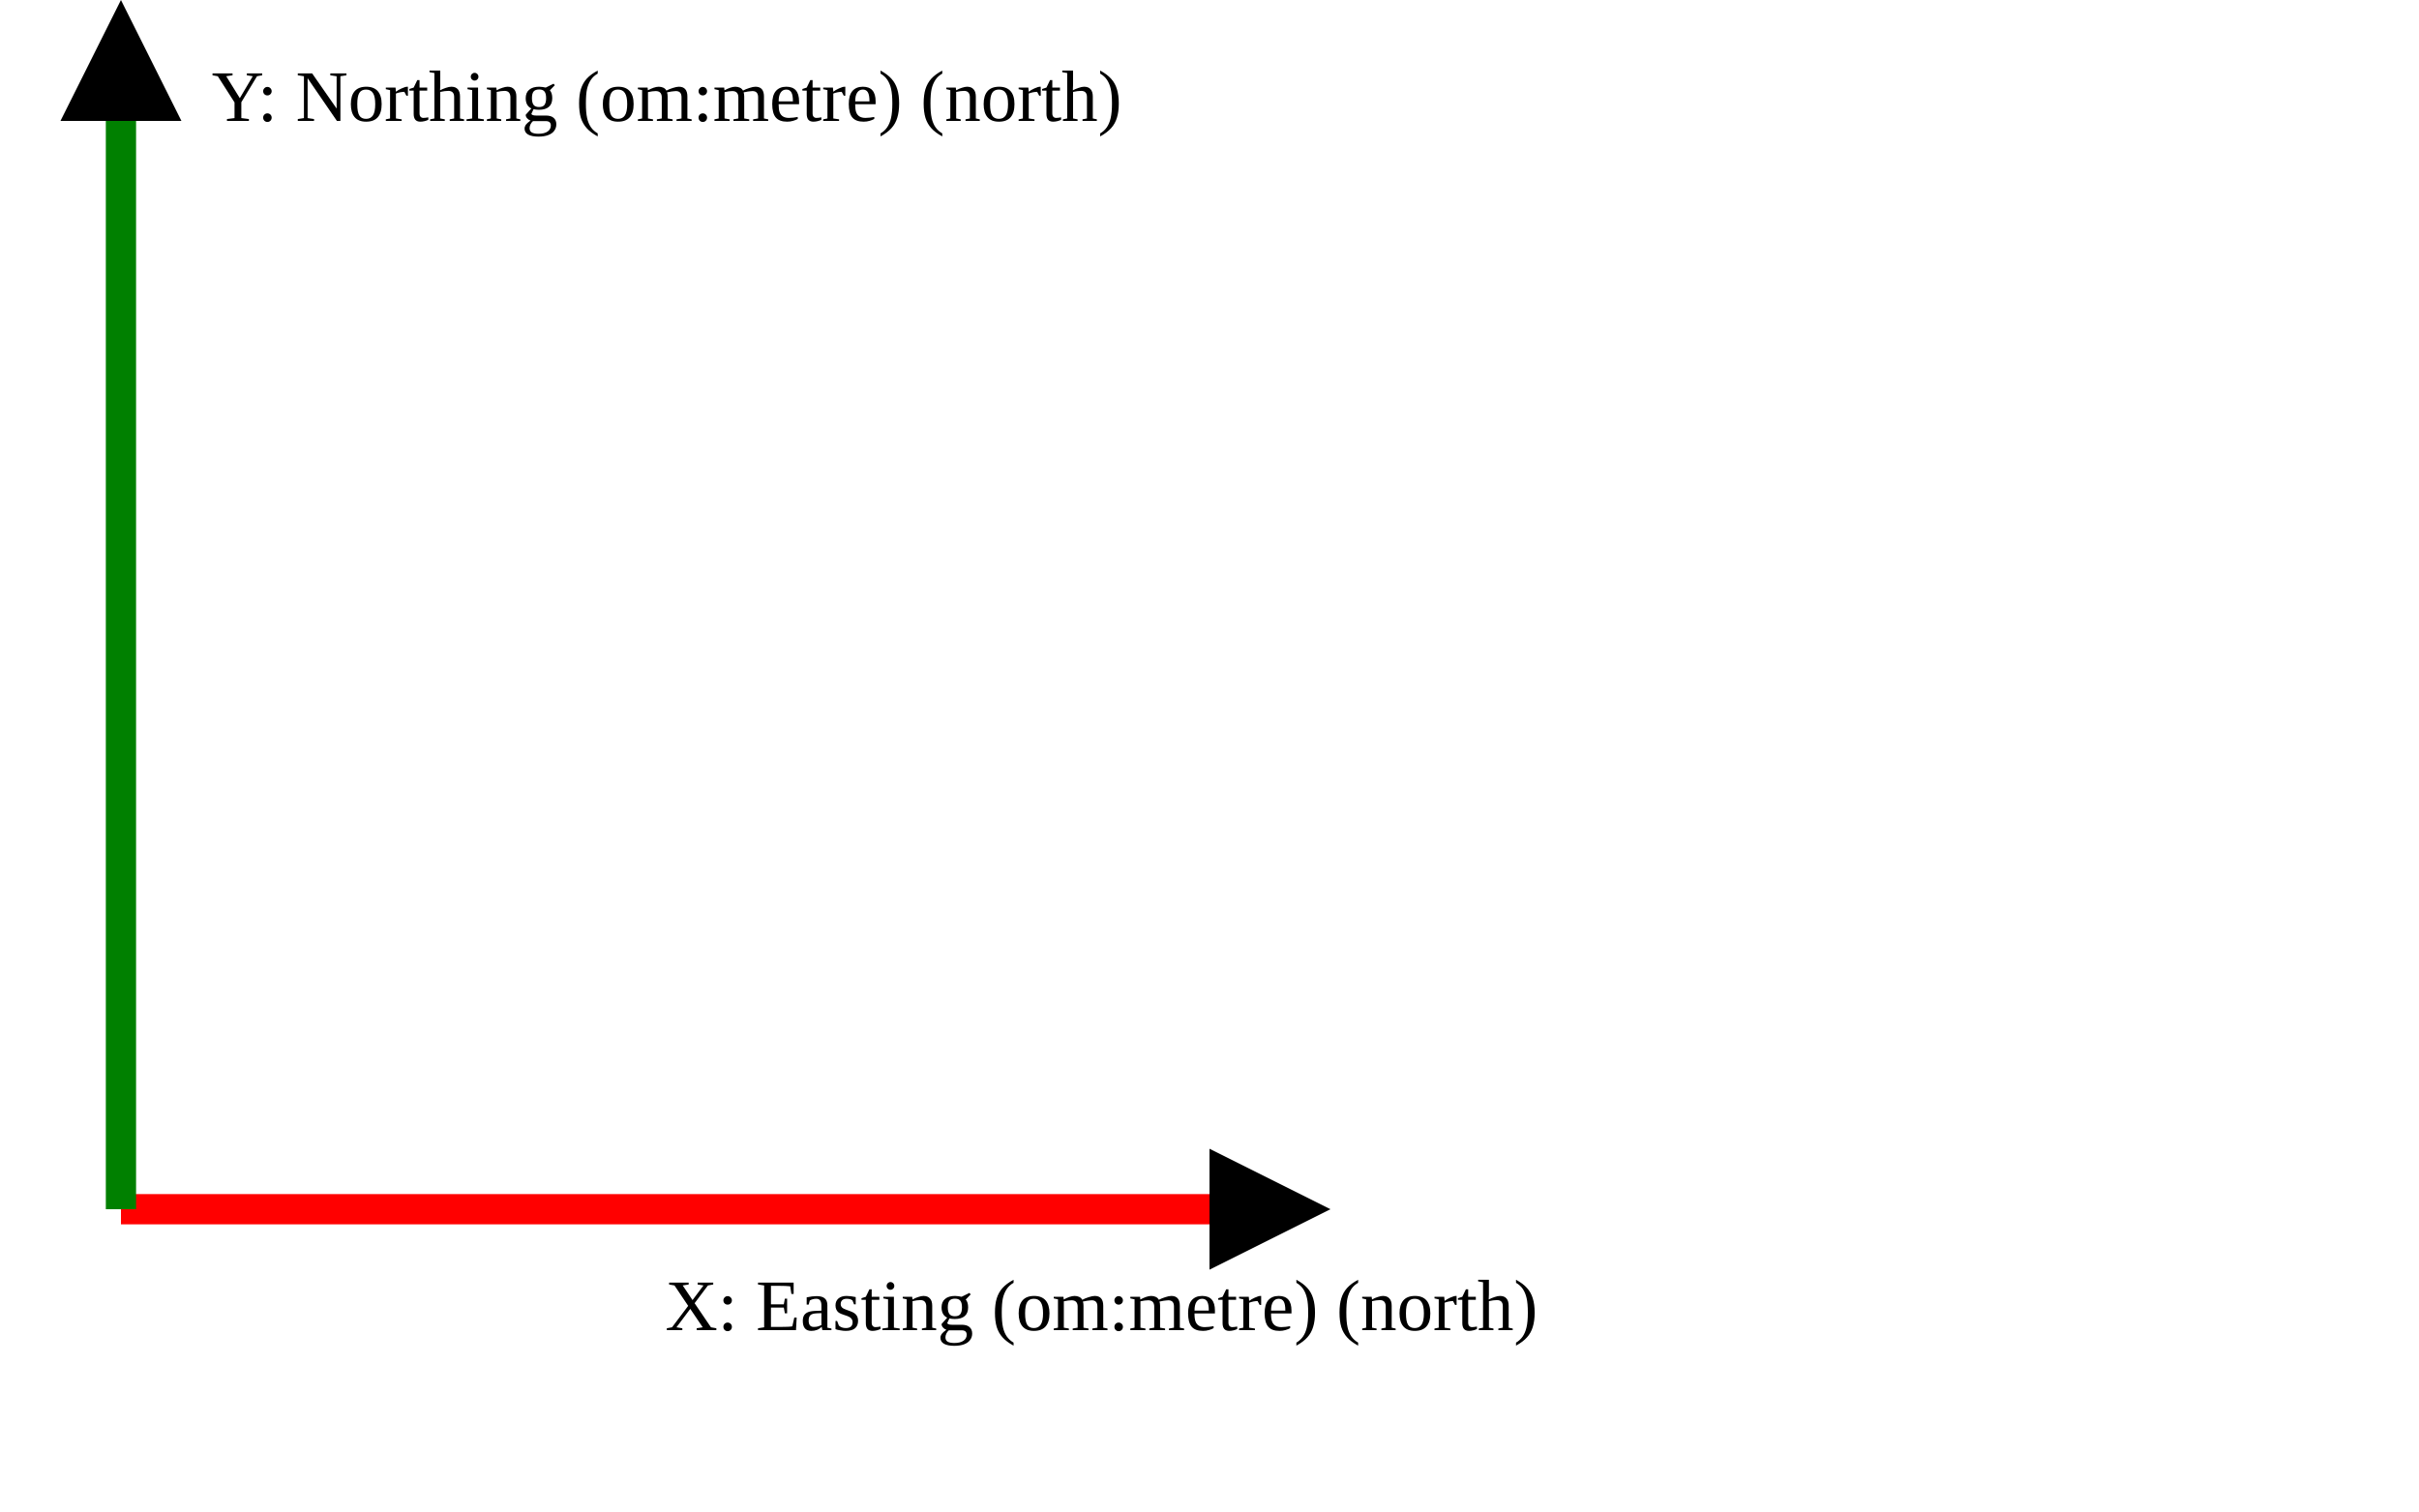
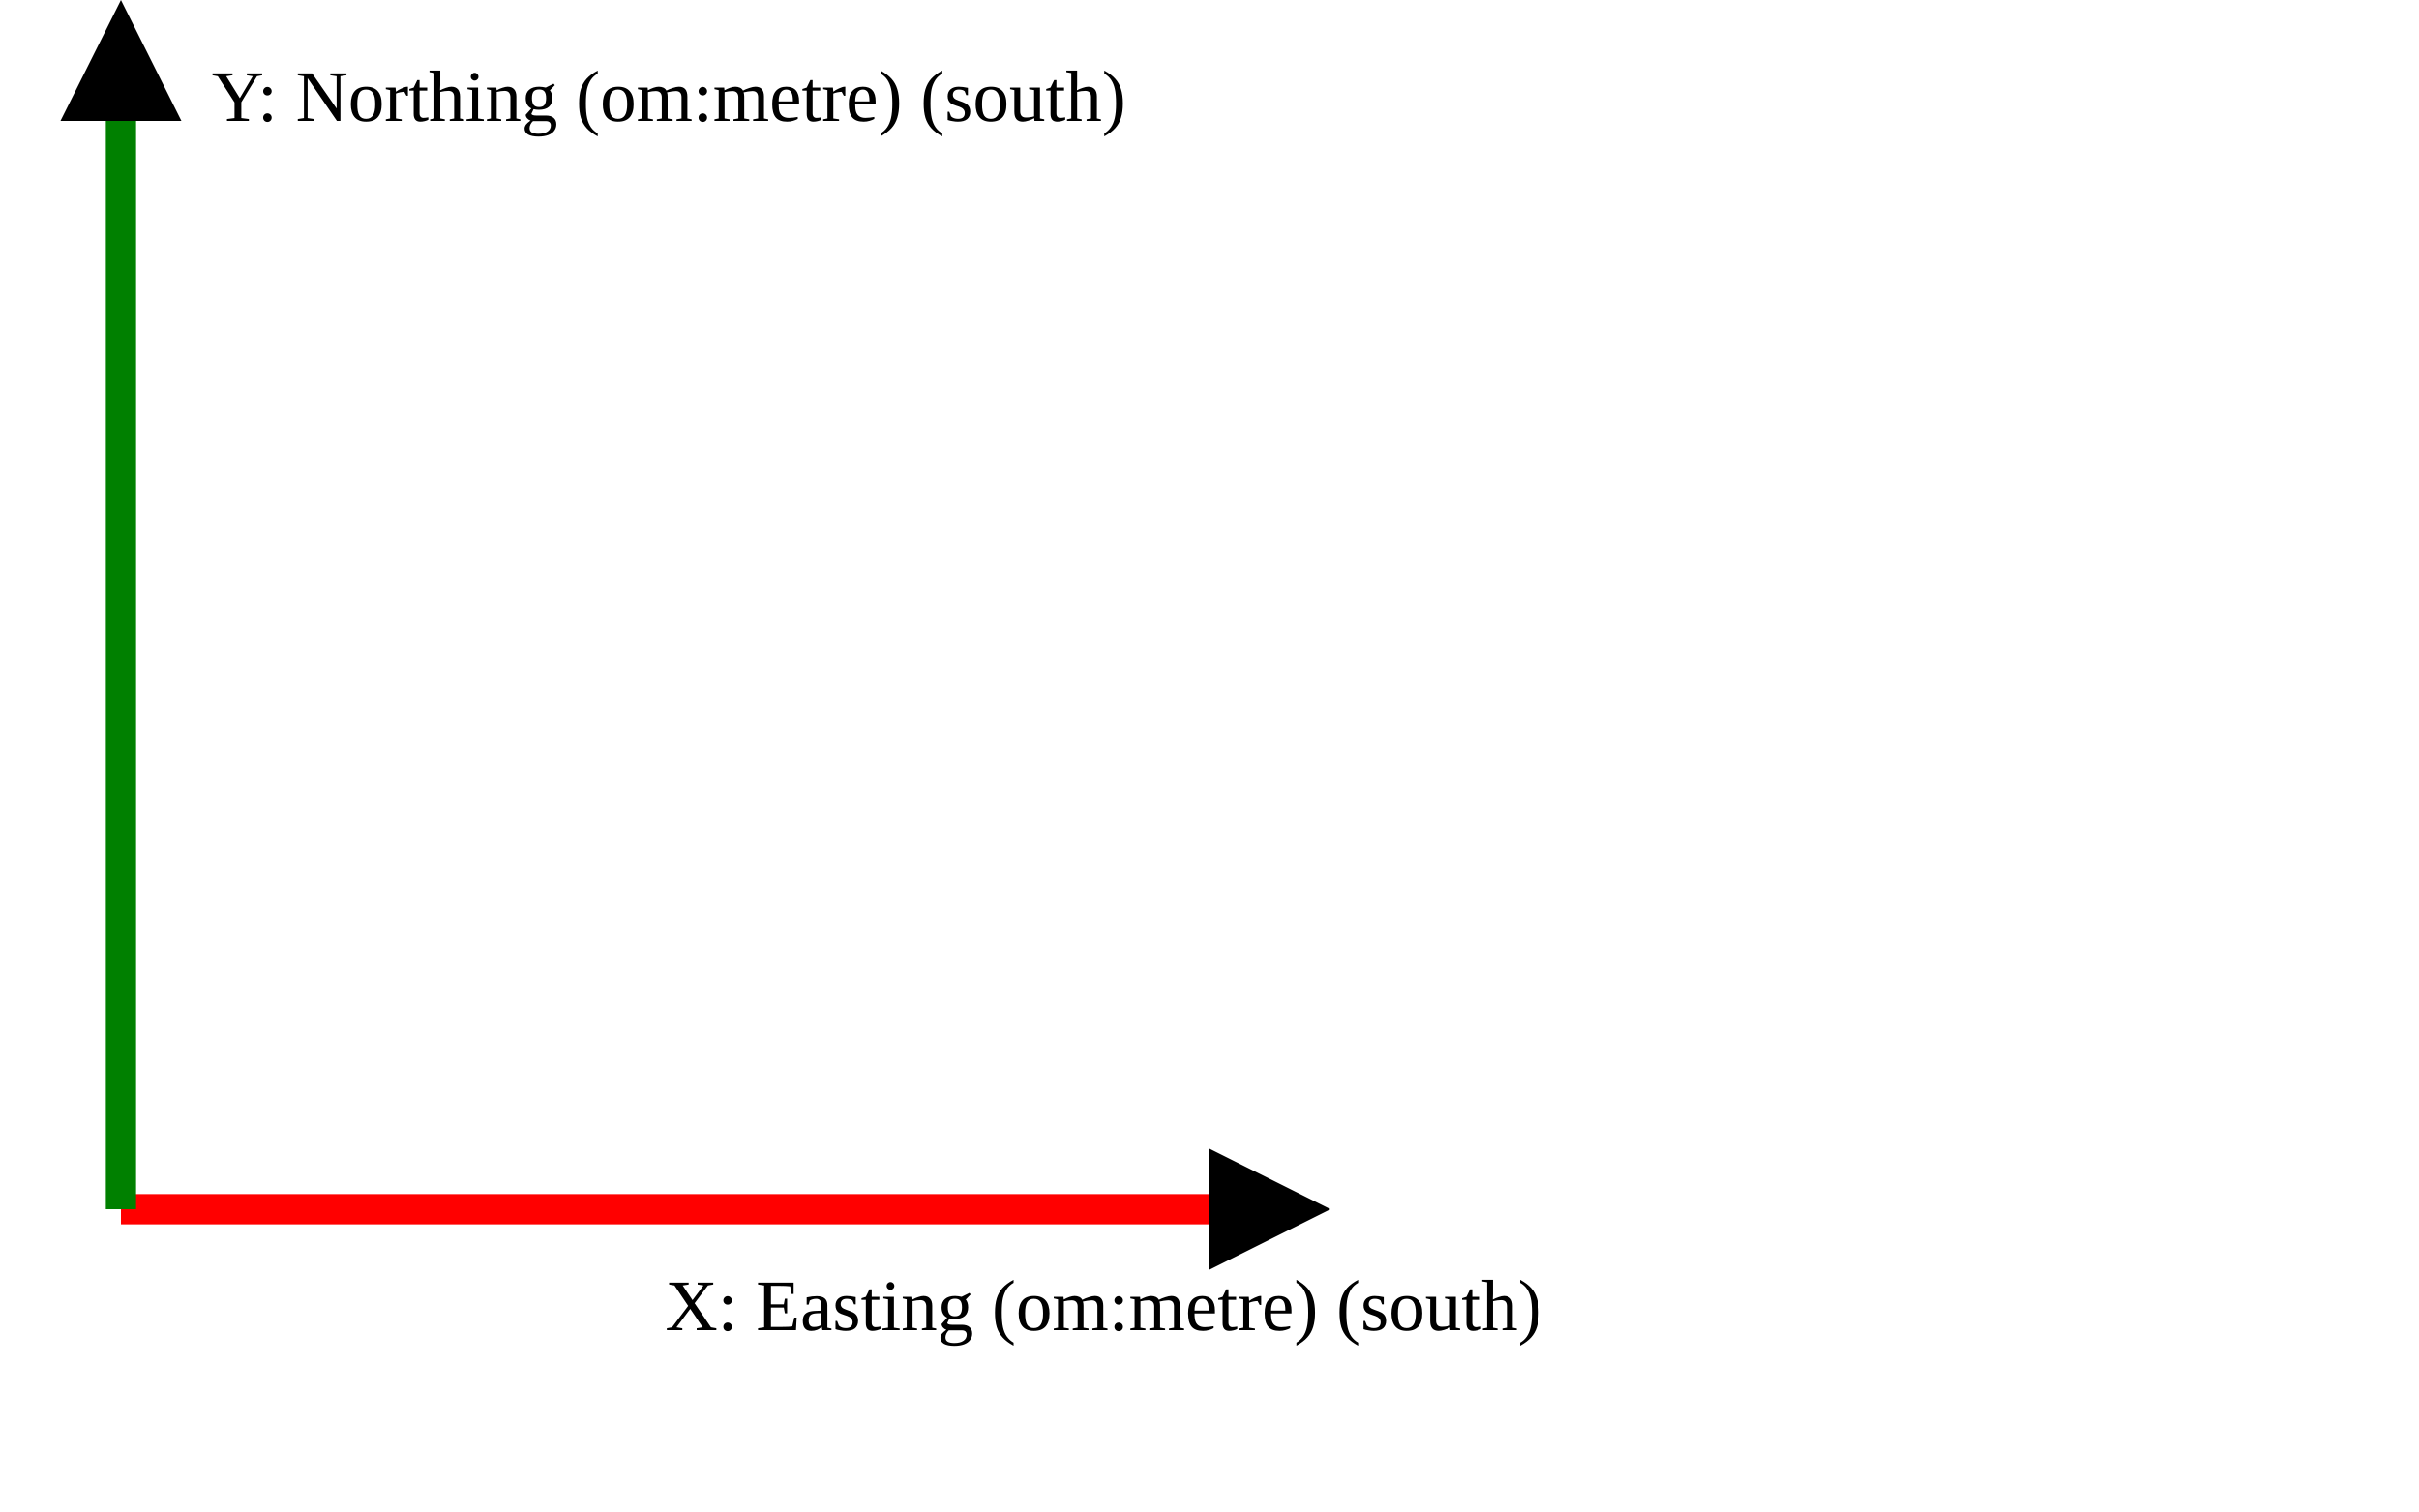
<svg xmlns="http://www.w3.org/2000/svg" version="1.1" width="400" height="250" viewbox="0 0 375 220">
  <defs>
    <marker id="arrowhead" markerWidth="10" markerHeight="7" refX="0" refY="2" orient="auto">
      <polygon points="0 0, 4 2, 0 4" />
    </marker>
  </defs>
  <line x1="20" y1="200" x2="200" y2="200" stroke="red" stroke-width="5" marker-end="url(#arrowhead)" />
-   <text x="110" y="220" class="small">X: Easting (om:metre) (north)</text>
+   <text x="110" y="220" class="small">X: Easting (om:metre) (south)</text>
  <line x1="20" y1="200" x2="20" y2="20" stroke="green" stroke-width="5" marker-end="url(#arrowhead)" />
-   <text x="35" y="20" class="small">Y: Northing (om:metre) (north)</text>
+   <text x="35" y="20" class="small">Y: Northing (om:metre) (south)</text>
</svg>
